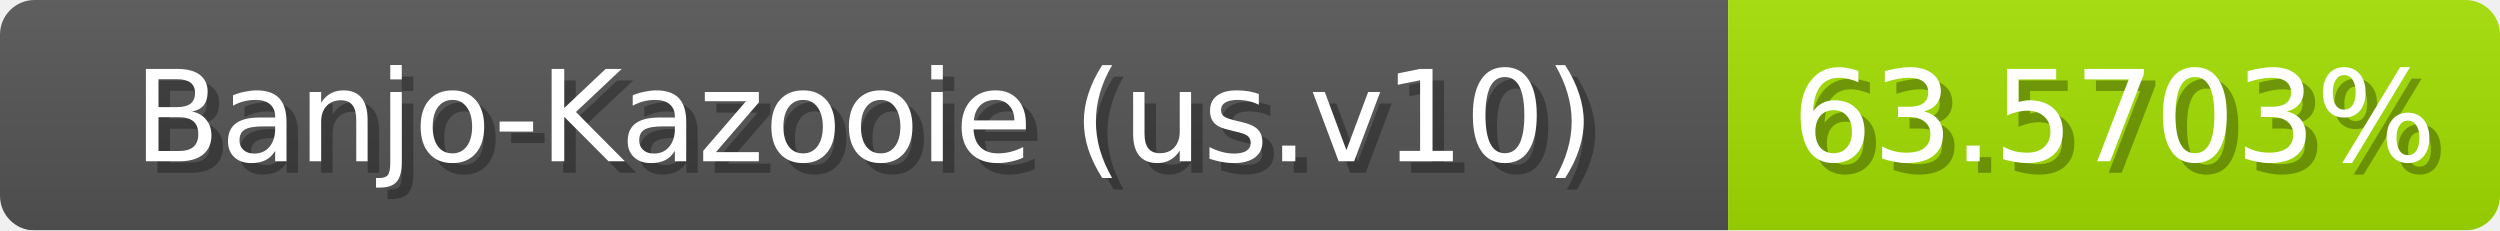
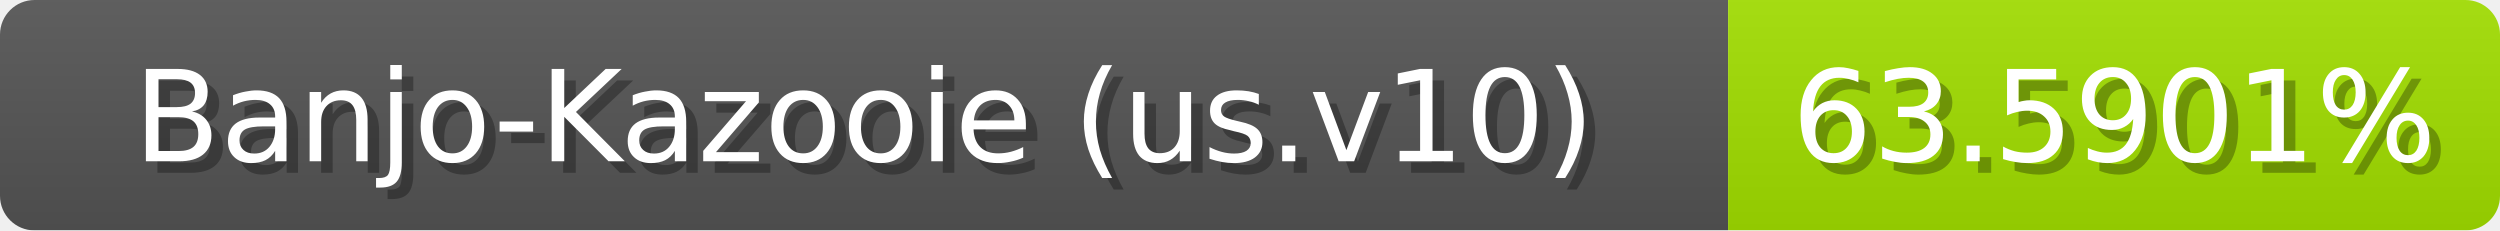
<svg xmlns="http://www.w3.org/2000/svg" width="217" height="20">
  <linearGradient id="b" x2="0" y2="100%">
    <stop offset="0" stop-color="#bbb" stop-opacity=".1" />
    <stop offset="1" stop-opacity=".1" />
  </linearGradient>
  <mask id="anybadge_1">
    <rect width="217" height="20" rx="3" fill="#fff" />
  </mask>
  <g mask="url(#anybadge_1)">
    <path fill="#555" d="M0 0h150v20H0z" />
    <path fill="#a3e000" d="M150 0h67v20H150z" />
    <path fill="url(#b)" d="M0 0h217v20H0z" />
  </g>
  <g fill="#fff" text-anchor="middle" font-family="DejaVu Sans,Verdana,Geneva,sans-serif" font-size="11">
    <text x="76.0" y="15" fill="#010101" fill-opacity=".3">Banjo-Kazooie (us.v10)</text>
    <text x="75.0" y="14">Banjo-Kazooie (us.v10)</text>
  </g>
  <g fill="#fff" text-anchor="middle" font-family="DejaVu Sans,Verdana,Geneva,sans-serif" font-size="11">
-     <text x="184.5" y="15" fill="#010101" fill-opacity=".3">63.5703%</text>
-     <text x="183.5" y="14">63.5703%</text>
+     <text x="184.5" y="15" fill="#010101" fill-opacity=".3">63.5901%</text>
+     <text x="183.5" y="14">63.5901%</text>
  </g>
</svg>
